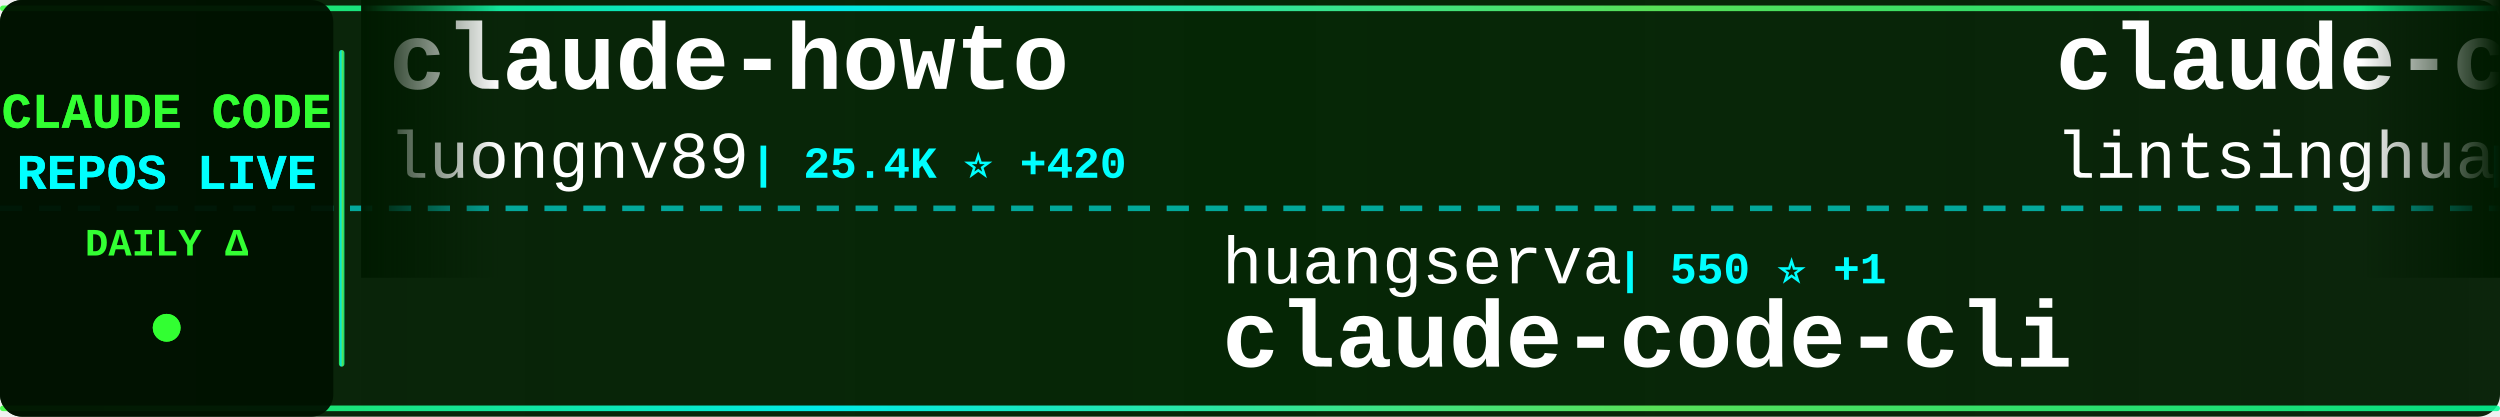
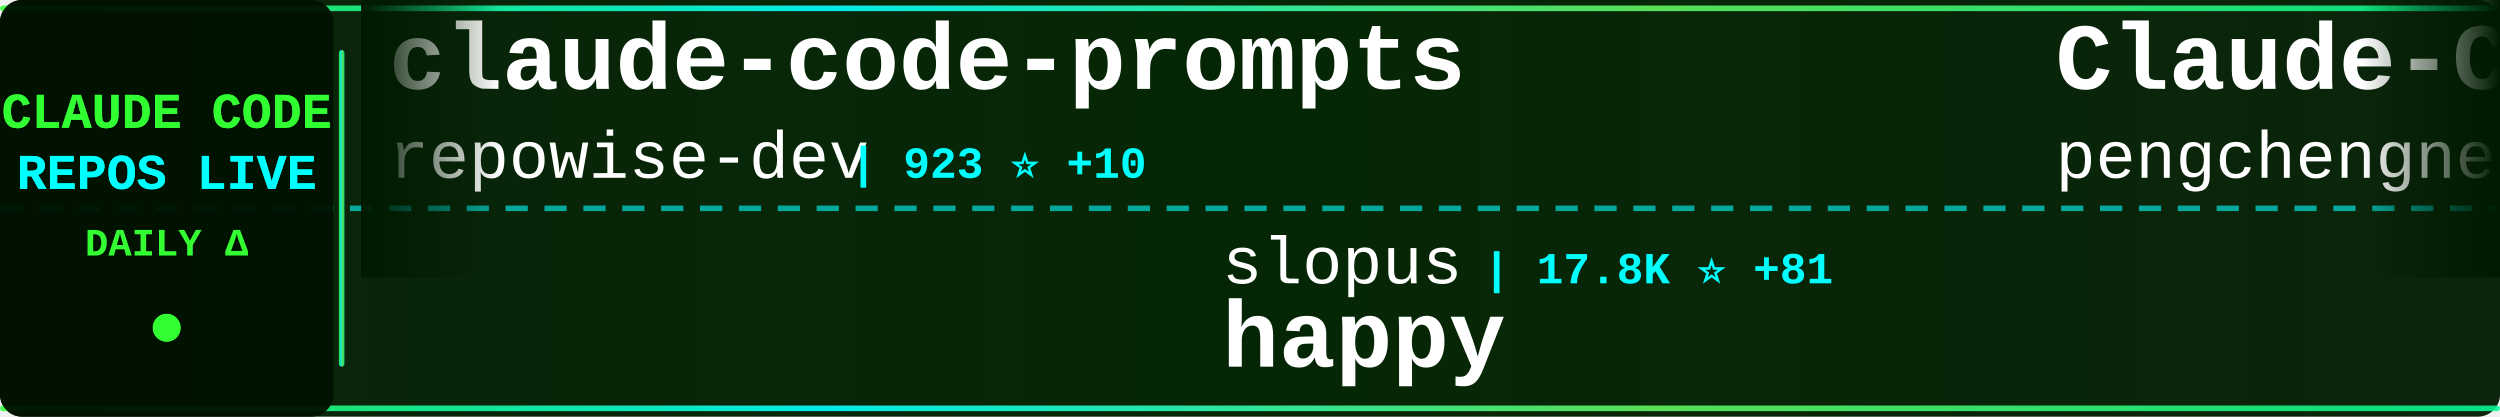
<svg xmlns="http://www.w3.org/2000/svg" width="900" height="150">
  <defs>
    <linearGradient id="tickerBg" x1="0%" y1="0%" x2="100%" y2="0%">
      <stop offset="0%" style="stop-color:#001a00;stop-opacity:0.95" />
      <stop offset="50%" style="stop-color:#002200;stop-opacity:0.98" />
      <stop offset="100%" style="stop-color:#001a00;stop-opacity:0.95" />
    </linearGradient>
    <linearGradient id="borderGrad" x1="0%" y1="0%" x2="100%" y2="0%">
      <stop offset="0%" style="stop-color:#33ff33;stop-opacity:0.85">
        <animate attributeName="stop-opacity" values="0.85;1;0.85" dur="2s" repeatCount="indefinite" />
      </stop>
      <stop offset="33%" style="stop-color:#00ffff;stop-opacity:0.9">
        <animate attributeName="stop-opacity" values="0.9;1;0.9" dur="2.2s" repeatCount="indefinite" />
      </stop>
      <stop offset="66%" style="stop-color:#66ff66;stop-opacity:0.85">
        <animate attributeName="stop-opacity" values="0.85;1;0.85" dur="1.8s" repeatCount="indefinite" />
      </stop>
      <stop offset="100%" style="stop-color:#00ff99;stop-opacity:0.85">
        <animate attributeName="stop-opacity" values="0.85;1;0.85" dur="2s" repeatCount="indefinite" />
      </stop>
    </linearGradient>
    <filter id="textGlow">
      <feGaussianBlur stdDeviation="0.1" result="coloredBlur" />
      <feMerge>
        <feMergeNode in="coloredBlur" />
        <feMergeNode in="SourceGraphic" />
      </feMerge>
    </filter>
    <filter id="metricGlow">
      <feGaussianBlur stdDeviation="0.2" result="coloredBlur" />
      <feMerge>
        <feMergeNode in="coloredBlur" />
        <feMergeNode in="SourceGraphic" />
      </feMerge>
    </filter>
    <linearGradient id="leftFade" x1="0%" y1="0%" x2="100%" y2="0%">
      <stop offset="0%" style="stop-color:#001a00;stop-opacity:1" />
      <stop offset="100%" style="stop-color:#001a00;stop-opacity:0" />
    </linearGradient>
    <linearGradient id="rightFade" x1="0%" y1="0%" x2="100%" y2="0%">
      <stop offset="0%" style="stop-color:#001a00;stop-opacity:0" />
      <stop offset="100%" style="stop-color:#001a00;stop-opacity:1" />
    </linearGradient>
  </defs>
  <rect width="900" height="150" fill="url(#tickerBg)" rx="8" />
  <rect x="0" y="2" width="900" height="2" fill="url(#borderGrad)" rx="1" />
  <rect x="0" y="146" width="900" height="2" fill="url(#borderGrad)" rx="1" />
  <line x1="0" y1="75" x2="900" y2="75" stroke="#00ffff" stroke-width="2" stroke-dasharray="8 6" opacity="0.6" />
  <rect x="0" y="0" width="120" height="150" fill="#001100" opacity="0.95" rx="8" />
  <text x="60" y="46" font-family="'Courier New', monospace" font-size="18" font-weight="bold" fill="#33ff33" text-anchor="middle" filter="url(#textGlow)">
    CLAUDE CODE
  </text>
  <text x="60" y="68" font-family="'Courier New', monospace" font-size="18" font-weight="bold" fill="#00ffff" text-anchor="middle" filter="url(#textGlow)">
    REPOS LIVE
  </text>
  <text x="60" y="92" font-family="'Courier New', monospace" font-size="14" font-weight="bold" fill="#33ff33" text-anchor="middle">
    DAILY Δ
  </text>
  <circle cx="60" cy="118" r="5" fill="#33ff33" filter="url(#metricGlow)">
    <animate attributeName="r" values="4;6;4" dur="1.5s" repeatCount="indefinite" />
    <animate attributeName="opacity" values="0.6;1;0.6" dur="1.5s" repeatCount="indefinite" />
  </circle>
  <rect x="122" y="18" width="2" height="114" fill="url(#borderGrad)" rx="1" />
  <clipPath id="tickerClip">
    <rect x="130" y="0" width="770" height="150" />
  </clipPath>
  <g clip-path="url(#tickerClip)">
    <g id="tickerItems">
      <animateTransform attributeName="transform" attributeType="XML" type="translate" from="0 0" to="-3000 0" dur="54s" repeatCount="indefinite" />
      <g transform="translate(0, 0)">
-         <text x="140" y="32" font-family="'Courier New', monospace" font-size="34" font-weight="bold" fill="#ffffff">claude-howto</text>
-         <text x="140" y="64" font-family="'Courier New', monospace" font-size="24" font-weight="normal" fill="#ffffff" opacity="1.0">luongnv89</text>
-         <text x="270" y="64" font-family="'Courier New', monospace" font-size="16" font-weight="bold" fill="#00ffff"> | 25.4K ⭐ +420</text>
+         <text x="140" y="32" font-family="'Courier New', monospace" font-size="34" font-weight="bold" fill="#ffffff">claude-code-prompts</text>
+         <text x="140" y="64" font-family="'Courier New', monospace" font-size="24" font-weight="normal" fill="#ffffff" opacity="1.0">repowise-dev</text>
+         <text x="306" y="64" font-family="'Courier New', monospace" font-size="16" font-weight="bold" fill="#00ffff"> | 923 ⭐ +10</text>
      </g>
      <g transform="translate(300, 0)">
-         <text x="140" y="102" font-family="'Courier New', monospace" font-size="24" font-weight="normal" fill="#ffffff" opacity="1.0">huangserva</text>
-         <text x="282" y="102" font-family="'Courier New', monospace" font-size="16" font-weight="bold" fill="#00ffff"> | 550 ⭐ +1</text>
-         <text x="140" y="132" font-family="'Courier New', monospace" font-size="34" font-weight="bold" fill="#ffffff">claude-code-cli</text>
+         <text x="140" y="102" font-family="'Courier New', monospace" font-size="24" font-weight="normal" fill="#ffffff" opacity="1.0">slopus</text>
+         <text x="234" y="102" font-family="'Courier New', monospace" font-size="16" font-weight="bold" fill="#00ffff"> | 17.8K ⭐ +81</text>
+         <text x="140" y="132" font-family="'Courier New', monospace" font-size="34" font-weight="bold" fill="#ffffff">happy</text>
      </g>
      <g transform="translate(600, 0)">
-         <text x="140" y="32" font-family="'Courier New', monospace" font-size="34" font-weight="bold" fill="#ffffff">claude-code-book</text>
-         <text x="140" y="64" font-family="'Courier New', monospace" font-size="24" font-weight="normal" fill="#ffffff" opacity="1.0">lintsinghua</text>
-         <text x="294" y="64" font-family="'Courier New', monospace" font-size="16" font-weight="bold" fill="#00ffff"> | 2.6K ⭐ +23</text>
+         <text x="140" y="32" font-family="'Courier New', monospace" font-size="34" font-weight="bold" fill="#ffffff">Claude-Code</text>
+         <text x="140" y="64" font-family="'Courier New', monospace" font-size="24" font-weight="normal" fill="#ffffff" opacity="1.0">pengchengneo</text>
+         <text x="306" y="64" font-family="'Courier New', monospace" font-size="16" font-weight="bold" fill="#00ffff"> | 1.2K ⭐ +13</text>
      </g>
      <g transform="translate(900, 0)">
+         <text x="140" y="102" font-family="'Courier New', monospace" font-size="24" font-weight="normal" fill="#ffffff" opacity="1.0">anthropics</text>
+         <text x="282" y="102" font-family="'Courier New', monospace" font-size="16" font-weight="bold" fill="#00ffff"> | 7.0K ⭐ +15</text>
+         <text x="140" y="132" font-family="'Courier New', monospace" font-size="34" font-weight="bold" fill="#ffffff">claude-code-action</text>
+       </g>
+       <g transform="translate(1200, 0)">
+         <text x="140" y="32" font-family="'Courier New', monospace" font-size="34" font-weight="bold" fill="#ffffff">claude-code-sourcemap</text>
+         <text x="140" y="64" font-family="'Courier New', monospace" font-size="24" font-weight="normal" fill="#ffffff" opacity="1.0">Hyper66666</text>
+         <text x="282" y="64" font-family="'Courier New', monospace" font-size="16" font-weight="bold" fill="#00ffff"> | 205 ⭐ +2</text>
+       </g>
+       <g transform="translate(1500, 0)">
        <text x="140" y="102" font-family="'Courier New', monospace" font-size="24" font-weight="normal" fill="#ffffff" opacity="1.0">kodu-ai</text>
        <text x="246" y="102" font-family="'Courier New', monospace" font-size="16" font-weight="bold" fill="#00ffff"> | 5.3K ⭐ +1</text>
        <text x="140" y="132" font-family="'Courier New', monospace" font-size="34" font-weight="bold" fill="#ffffff">claude-coder</text>
      </g>
-       <g transform="translate(1200, 0)">
-         <text x="140" y="32" font-family="'Courier New', monospace" font-size="34" font-weight="bold" fill="#ffffff">awesome-claude-code-suba...</text>
-         <text x="140" y="64" font-family="'Courier New', monospace" font-size="24" font-weight="normal" fill="#ffffff" opacity="1.0">VoltAgent</text>
-         <text x="270" y="64" font-family="'Courier New', monospace" font-size="16" font-weight="bold" fill="#00ffff"> | 17.0K ⭐ +85</text>
-       </g>
-       <g transform="translate(1500, 0)">
-         <text x="140" y="102" font-family="'Courier New', monospace" font-size="24" font-weight="normal" fill="#ffffff" opacity="1.0">777genius</text>
-         <text x="270" y="102" font-family="'Courier New', monospace" font-size="16" font-weight="bold" fill="#00ffff"> | 894 ⭐</text>
-         <text x="140" y="132" font-family="'Courier New', monospace" font-size="34" font-weight="bold" fill="#ffffff">claude-code-source-code</text>
-       </g>
      <g transform="translate(1800, 0)">
-         <text x="140" y="32" font-family="'Courier New', monospace" font-size="34" font-weight="bold" fill="#ffffff">claude-code-system-promp...</text>
-         <text x="140" y="64" font-family="'Courier New', monospace" font-size="24" font-weight="normal" fill="#ffffff" opacity="1.0">Piebald-AI</text>
-         <text x="282" y="64" font-family="'Courier New', monospace" font-size="16" font-weight="bold" fill="#00ffff"> | 8.6K ⭐ +28</text>
+         <text x="140" y="32" font-family="'Courier New', monospace" font-size="34" font-weight="bold" fill="#ffffff">claude-code-infrastructu...</text>
+         <text x="140" y="64" font-family="'Courier New', monospace" font-size="24" font-weight="normal" fill="#ffffff" opacity="1.0">diet103</text>
+         <text x="246" y="64" font-family="'Courier New', monospace" font-size="16" font-weight="bold" fill="#00ffff"> | 9.4K ⭐ +4</text>
      </g>
      <g transform="translate(2100, 0)">
-         <text x="140" y="102" font-family="'Courier New', monospace" font-size="24" font-weight="normal" fill="#ffffff" opacity="1.0">obra</text>
-         <text x="210" y="102" font-family="'Courier New', monospace" font-size="16" font-weight="bold" fill="#00ffff"> | 147.8K ⭐ +1.3K</text>
-         <text x="140" y="132" font-family="'Courier New', monospace" font-size="34" font-weight="bold" fill="#ffffff">superpowers</text>
+         <text x="140" y="102" font-family="'Courier New', monospace" font-size="24" font-weight="normal" fill="#ffffff" opacity="1.0">RichardAtCT</text>
+         <text x="294" y="102" font-family="'Courier New', monospace" font-size="16" font-weight="bold" fill="#00ffff"> | 2.4K ⭐ +8</text>
+         <text x="140" y="132" font-family="'Courier New', monospace" font-size="34" font-weight="bold" fill="#ffffff">claude-code-telegram</text>
      </g>
      <g transform="translate(2400, 0)">
-         <text x="140" y="32" font-family="'Courier New', monospace" font-size="34" font-weight="bold" fill="#ffffff">claude-code-base-action</text>
-         <text x="140" y="64" font-family="'Courier New', monospace" font-size="24" font-weight="normal" fill="#ffffff" opacity="1.0">anthropics</text>
-         <text x="282" y="64" font-family="'Courier New', monospace" font-size="16" font-weight="bold" fill="#00ffff"> | 786 ⭐</text>
+         <text x="140" y="32" font-family="'Courier New', monospace" font-size="34" font-weight="bold" fill="#ffffff">agents</text>
+         <text x="140" y="64" font-family="'Courier New', monospace" font-size="24" font-weight="normal" fill="#ffffff" opacity="1.0">wshobson</text>
+         <text x="258" y="64" font-family="'Courier New', monospace" font-size="16" font-weight="bold" fill="#00ffff"> | 33.5K ⭐ +64</text>
      </g>
      <g transform="translate(2700, 0)">
-         <text x="140" y="102" font-family="'Courier New', monospace" font-size="24" font-weight="normal" fill="#ffffff" opacity="1.0">ChrisWiles</text>
-         <text x="282" y="102" font-family="'Courier New', monospace" font-size="16" font-weight="bold" fill="#00ffff"> | 5.8K ⭐ +7</text>
-         <text x="140" y="132" font-family="'Courier New', monospace" font-size="34" font-weight="bold" fill="#ffffff">claude-code-showcase</text>
+         <text x="140" y="102" font-family="'Courier New', monospace" font-size="24" font-weight="normal" fill="#ffffff" opacity="1.0">luyao618</text>
+         <text x="258" y="102" font-family="'Courier New', monospace" font-size="16" font-weight="bold" fill="#00ffff"> | 1.1K ⭐ +11</text>
+         <text x="140" y="132" font-family="'Courier New', monospace" font-size="34" font-weight="bold" fill="#ffffff">Claude-Code-Source-Study</text>
      </g>
      <g transform="translate(3000, 0)">
-         <text x="140" y="32" font-family="'Courier New', monospace" font-size="34" font-weight="bold" fill="#ffffff">claude-howto</text>
-         <text x="140" y="64" font-family="'Courier New', monospace" font-size="24" font-weight="normal" fill="#ffffff" opacity="1.0">luongnv89</text>
-         <text x="270" y="64" font-family="'Courier New', monospace" font-size="16" font-weight="bold" fill="#00ffff"> | 25.4K ⭐ +420</text>
+         <text x="140" y="32" font-family="'Courier New', monospace" font-size="34" font-weight="bold" fill="#ffffff">claude-code-prompts</text>
+         <text x="140" y="64" font-family="'Courier New', monospace" font-size="24" font-weight="normal" fill="#ffffff" opacity="1.0">repowise-dev</text>
+         <text x="306" y="64" font-family="'Courier New', monospace" font-size="16" font-weight="bold" fill="#00ffff"> | 923 ⭐ +10</text>
      </g>
      <g transform="translate(3300, 0)">
-         <text x="140" y="102" font-family="'Courier New', monospace" font-size="24" font-weight="normal" fill="#ffffff" opacity="1.0">huangserva</text>
-         <text x="282" y="102" font-family="'Courier New', monospace" font-size="16" font-weight="bold" fill="#00ffff"> | 550 ⭐ +1</text>
-         <text x="140" y="132" font-family="'Courier New', monospace" font-size="34" font-weight="bold" fill="#ffffff">claude-code-cli</text>
+         <text x="140" y="102" font-family="'Courier New', monospace" font-size="24" font-weight="normal" fill="#ffffff" opacity="1.0">slopus</text>
+         <text x="234" y="102" font-family="'Courier New', monospace" font-size="16" font-weight="bold" fill="#00ffff"> | 17.8K ⭐ +81</text>
+         <text x="140" y="132" font-family="'Courier New', monospace" font-size="34" font-weight="bold" fill="#ffffff">happy</text>
      </g>
      <g transform="translate(3600, 0)">
-         <text x="140" y="32" font-family="'Courier New', monospace" font-size="34" font-weight="bold" fill="#ffffff">claude-code-book</text>
-         <text x="140" y="64" font-family="'Courier New', monospace" font-size="24" font-weight="normal" fill="#ffffff" opacity="1.0">lintsinghua</text>
-         <text x="294" y="64" font-family="'Courier New', monospace" font-size="16" font-weight="bold" fill="#00ffff"> | 2.6K ⭐ +23</text>
+         <text x="140" y="32" font-family="'Courier New', monospace" font-size="34" font-weight="bold" fill="#ffffff">Claude-Code</text>
+         <text x="140" y="64" font-family="'Courier New', monospace" font-size="24" font-weight="normal" fill="#ffffff" opacity="1.0">pengchengneo</text>
+         <text x="306" y="64" font-family="'Courier New', monospace" font-size="16" font-weight="bold" fill="#00ffff"> | 1.2K ⭐ +13</text>
      </g>
      <g transform="translate(3900, 0)">
-         <text x="140" y="102" font-family="'Courier New', monospace" font-size="24" font-weight="normal" fill="#ffffff" opacity="1.0">kodu-ai</text>
-         <text x="246" y="102" font-family="'Courier New', monospace" font-size="16" font-weight="bold" fill="#00ffff"> | 5.3K ⭐ +1</text>
-         <text x="140" y="132" font-family="'Courier New', monospace" font-size="34" font-weight="bold" fill="#ffffff">claude-coder</text>
+         <text x="140" y="102" font-family="'Courier New', monospace" font-size="24" font-weight="normal" fill="#ffffff" opacity="1.0">anthropics</text>
+         <text x="282" y="102" font-family="'Courier New', monospace" font-size="16" font-weight="bold" fill="#00ffff"> | 7.0K ⭐ +15</text>
+         <text x="140" y="132" font-family="'Courier New', monospace" font-size="34" font-weight="bold" fill="#ffffff">claude-code-action</text>
      </g>
    </g>
  </g>
  <rect x="130" y="0" width="50" height="100" fill="url(#leftFade)" />
  <rect x="850" y="0" width="50" height="100" fill="url(#rightFade)" />
</svg>
